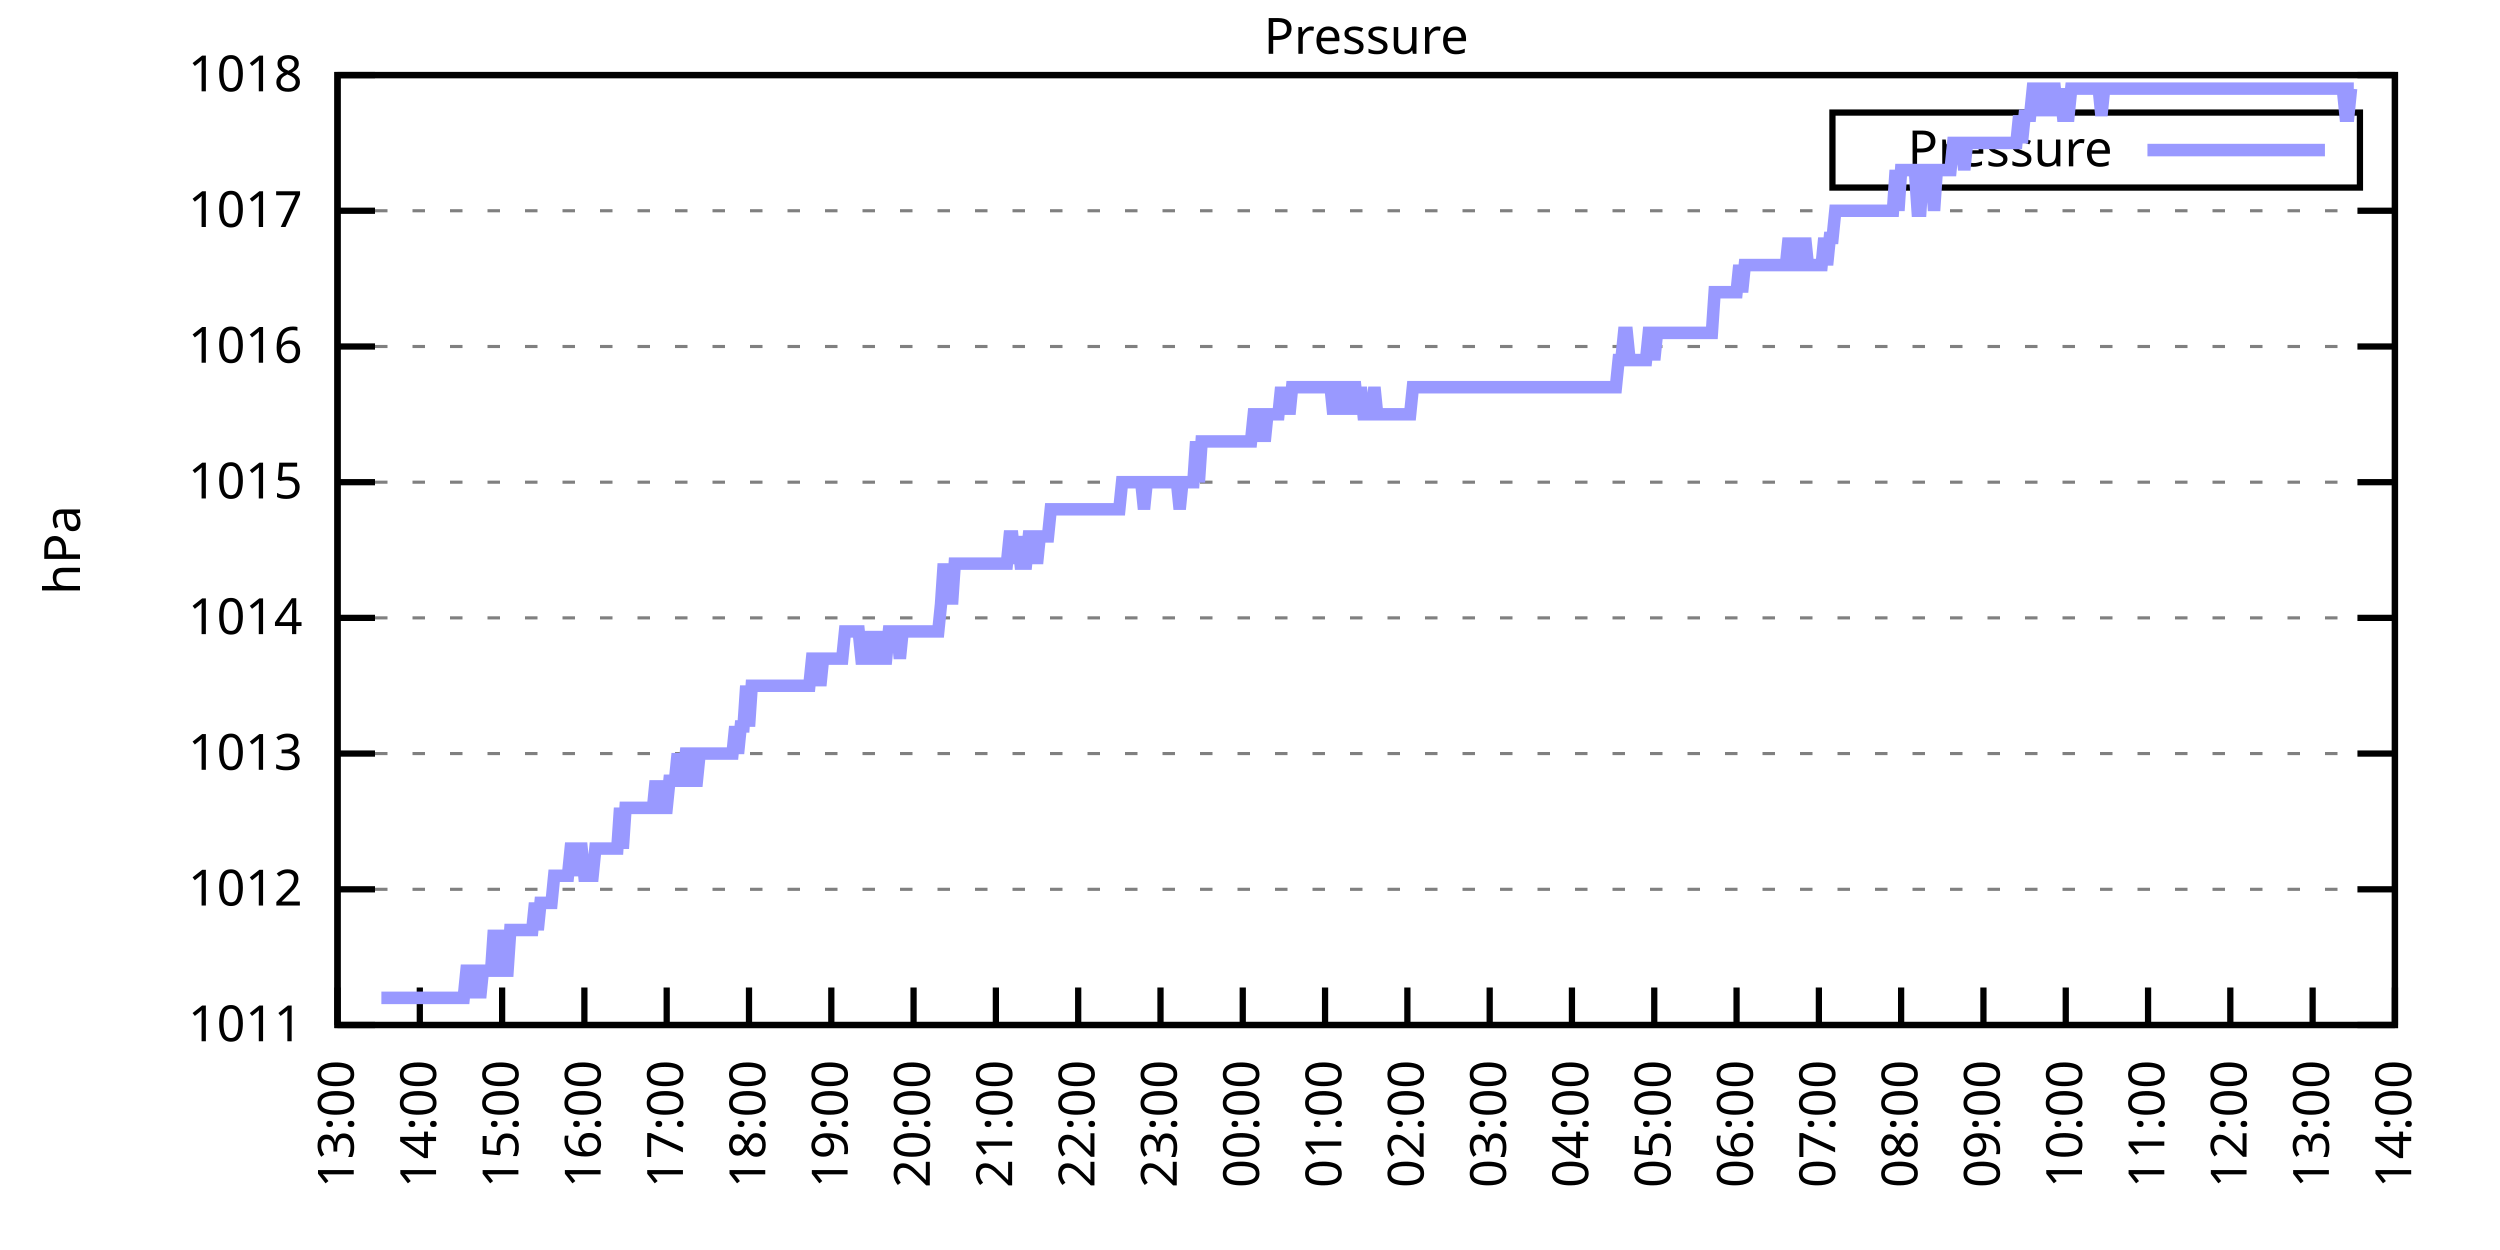
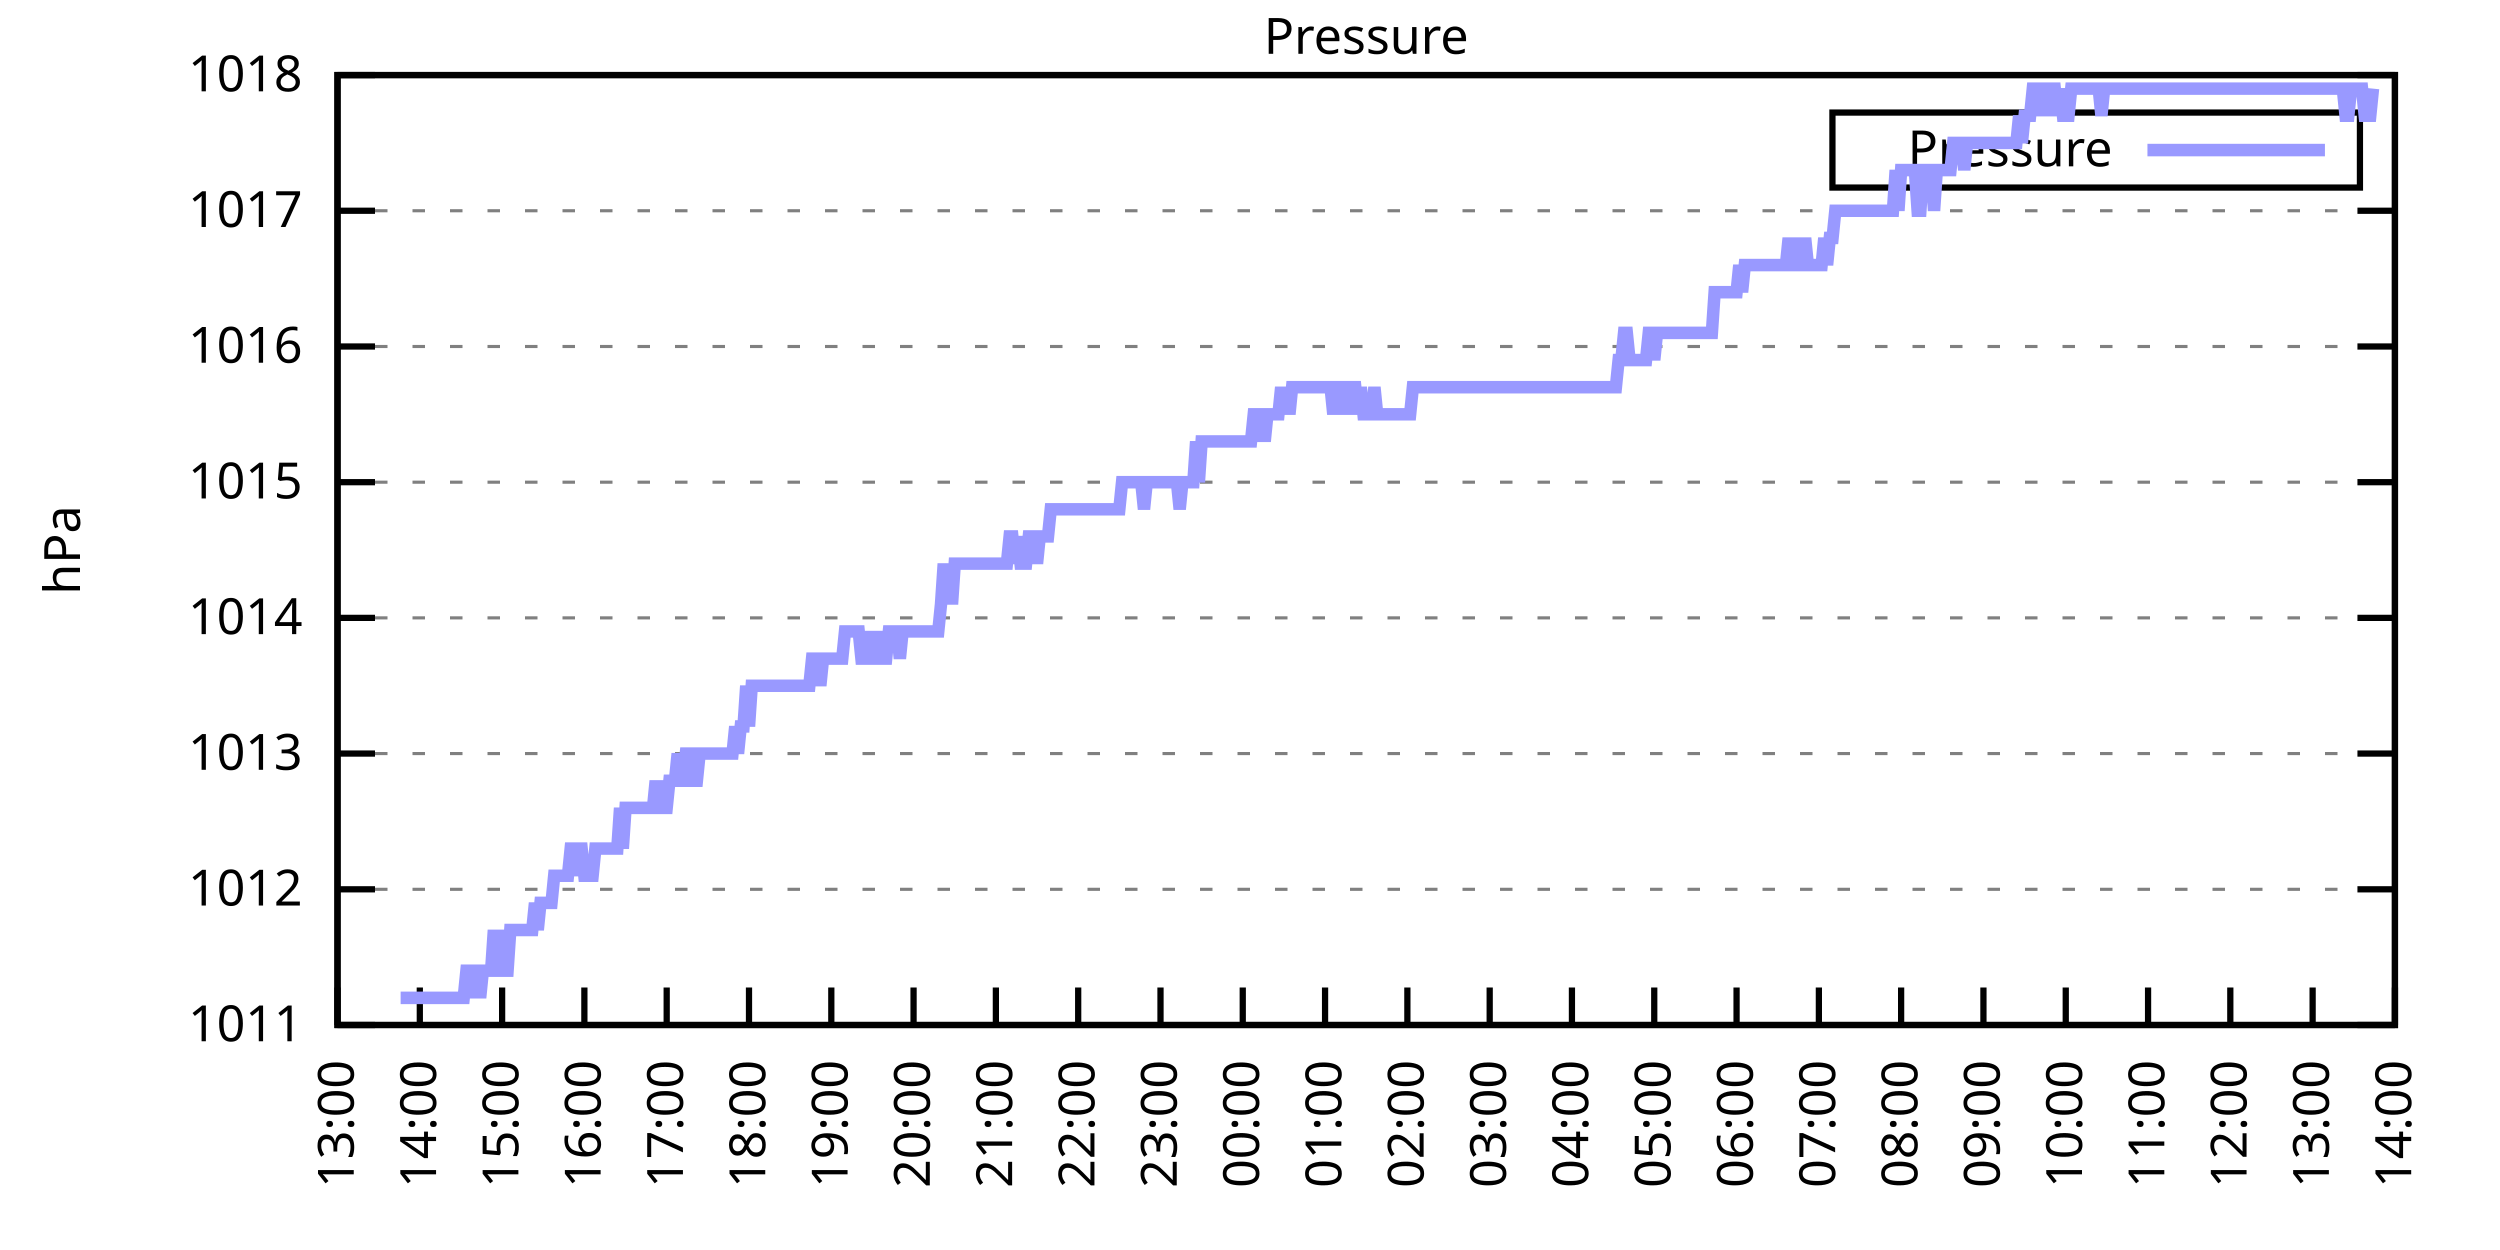
<svg xmlns="http://www.w3.org/2000/svg" xmlns:xlink="http://www.w3.org/1999/xlink" width="400" height="200" viewBox="0 0 400 200">
  <g id="gnuplot_canvas">
    <rect x="0" y="0" width="400" height="200" fill="none" />
    <defs>
      <circle id="gpDot" r="0.5" stroke-width="0.5" stroke="currentColor" />
      <path id="gpPt0" stroke-width="0.333" stroke="currentColor" d="M-1,0 h2 M0,-1 v2" />
      <path id="gpPt1" stroke-width="0.333" stroke="currentColor" d="M-1,-1 L1,1 M1,-1 L-1,1" />
      <path id="gpPt2" stroke-width="0.333" stroke="currentColor" d="M-1,0 L1,0 M0,-1 L0,1 M-1,-1 L1,1 M-1,1 L1,-1" />
      <rect id="gpPt3" stroke-width="0.333" stroke="currentColor" x="-1" y="-1" width="2" height="2" />
      <rect id="gpPt4" stroke-width="0.333" stroke="currentColor" fill="currentColor" x="-1" y="-1" width="2" height="2" />
      <circle id="gpPt5" stroke-width="0.333" stroke="currentColor" cx="0" cy="0" r="1" />
      <use xlink:href="#gpPt5" id="gpPt6" fill="currentColor" stroke="none" />
      <path id="gpPt7" stroke-width="0.333" stroke="currentColor" d="M0,-1.33 L-1.33,0.67 L1.33,0.67 z" />
      <use xlink:href="#gpPt7" id="gpPt8" fill="currentColor" stroke="none" />
      <use xlink:href="#gpPt7" id="gpPt9" stroke="currentColor" transform="rotate(180)" />
      <use xlink:href="#gpPt9" id="gpPt10" fill="currentColor" stroke="none" />
      <use xlink:href="#gpPt3" id="gpPt11" stroke="currentColor" transform="rotate(45)" />
      <use xlink:href="#gpPt11" id="gpPt12" fill="currentColor" stroke="none" />
      <path id="gpPt13" stroke-width="0.333" stroke="currentColor" d="M0,1.330 L1.265,0.411 L0.782,-1.067 L-0.782,-1.076 L-1.265,0.411 z" />
      <use xlink:href="#gpPt13" id="gpPt14" fill="currentColor" stroke="none" />
      <filter id="textbox" filterUnits="objectBoundingBox" x="0" y="0" height="1" width="1">
        <feFlood flood-color="white" flood-opacity="1" result="bgnd" />
        <feComposite in="SourceGraphic" in2="bgnd" operator="atop" />
      </filter>
      <filter id="greybox" filterUnits="objectBoundingBox" x="0" y="0" height="1" width="1">
        <feFlood flood-color="lightgrey" flood-opacity="1" result="grey" />
        <feComposite in="SourceGraphic" in2="grey" operator="atop" />
      </filter>
    </defs>
    <g fill="none" color="white" stroke="currentColor" stroke-width="1.00" stroke-linecap="butt" stroke-linejoin="miter">
</g>
    <g fill="none" color="black" stroke="currentColor" stroke-width="1.00" stroke-linecap="butt" stroke-linejoin="miter">
      <g stroke="none" shape-rendering="crispEdges">
        <polygon fill="rgb(255, 255, 255)" points="54.00,164.00 383.18,164.00 383.18,12.02 54.00,12.02 " />
      </g>
    </g>
    <g fill="none" color="black" stroke="currentColor" stroke-width="1.00" stroke-linecap="butt" stroke-linejoin="miter">
</g>
    <g fill="none" color="black" stroke="black" stroke-width="0.50" stroke-linecap="butt" stroke-linejoin="miter">
</g>
    <g fill="none" color="gray" stroke="currentColor" stroke-width="0.50" stroke-linecap="butt" stroke-linejoin="miter">
      <path stroke="gray" stroke-dasharray="2,4" class="gridline" d="M54.00,164.00 L383.19,164.00  " />
    </g>
    <g fill="none" color="gray" stroke="gray" stroke-width="1.00" stroke-linecap="butt" stroke-linejoin="miter">
</g>
    <g fill="none" color="black" stroke="currentColor" stroke-width="1.00" stroke-linecap="butt" stroke-linejoin="miter">
      <path stroke="black" d="M54.00,164.00 L60.00,164.00 M383.19,164.00 L377.19,164.00  " />
      <g transform="translate(48.40,166.60)" stroke="none" fill="black" font-family="Sans" font-size="8.00" text-anchor="end">
        <text>
          <tspan font-family="Sans"> 1011</tspan>
        </text>
      </g>
    </g>
    <g fill="none" color="black" stroke="currentColor" stroke-width="1.00" stroke-linecap="butt" stroke-linejoin="miter">
</g>
    <g fill="none" color="black" stroke="black" stroke-width="0.50" stroke-linecap="butt" stroke-linejoin="miter">
</g>
    <g fill="none" color="gray" stroke="currentColor" stroke-width="0.50" stroke-linecap="butt" stroke-linejoin="miter">
      <path stroke="gray" stroke-dasharray="2,4" class="gridline" d="M54.00,142.29 L383.19,142.29  " />
    </g>
    <g fill="none" color="gray" stroke="gray" stroke-width="1.00" stroke-linecap="butt" stroke-linejoin="miter">
</g>
    <g fill="none" color="black" stroke="currentColor" stroke-width="1.00" stroke-linecap="butt" stroke-linejoin="miter">
      <path stroke="black" d="M54.00,142.29 L60.00,142.29 M383.19,142.29 L377.19,142.29  " />
      <g transform="translate(48.40,144.89)" stroke="none" fill="black" font-family="Sans" font-size="8.00" text-anchor="end">
        <text>
          <tspan font-family="Sans"> 1012</tspan>
        </text>
      </g>
    </g>
    <g fill="none" color="black" stroke="currentColor" stroke-width="1.00" stroke-linecap="butt" stroke-linejoin="miter">
</g>
    <g fill="none" color="black" stroke="black" stroke-width="0.50" stroke-linecap="butt" stroke-linejoin="miter">
</g>
    <g fill="none" color="gray" stroke="currentColor" stroke-width="0.50" stroke-linecap="butt" stroke-linejoin="miter">
      <path stroke="gray" stroke-dasharray="2,4" class="gridline" d="M54.00,120.57 L383.19,120.57  " />
    </g>
    <g fill="none" color="gray" stroke="gray" stroke-width="1.00" stroke-linecap="butt" stroke-linejoin="miter">
</g>
    <g fill="none" color="black" stroke="currentColor" stroke-width="1.00" stroke-linecap="butt" stroke-linejoin="miter">
      <path stroke="black" d="M54.00,120.57 L60.00,120.57 M383.19,120.57 L377.19,120.57  " />
      <g transform="translate(48.40,123.17)" stroke="none" fill="black" font-family="Sans" font-size="8.00" text-anchor="end">
        <text>
          <tspan font-family="Sans"> 1013</tspan>
        </text>
      </g>
    </g>
    <g fill="none" color="black" stroke="currentColor" stroke-width="1.00" stroke-linecap="butt" stroke-linejoin="miter">
</g>
    <g fill="none" color="black" stroke="black" stroke-width="0.50" stroke-linecap="butt" stroke-linejoin="miter">
</g>
    <g fill="none" color="gray" stroke="currentColor" stroke-width="0.50" stroke-linecap="butt" stroke-linejoin="miter">
      <path stroke="gray" stroke-dasharray="2,4" class="gridline" d="M54.00,98.86 L383.19,98.86  " />
    </g>
    <g fill="none" color="gray" stroke="gray" stroke-width="1.00" stroke-linecap="butt" stroke-linejoin="miter">
</g>
    <g fill="none" color="black" stroke="currentColor" stroke-width="1.00" stroke-linecap="butt" stroke-linejoin="miter">
      <path stroke="black" d="M54.00,98.86 L60.00,98.86 M383.19,98.86 L377.19,98.86  " />
      <g transform="translate(48.40,101.46)" stroke="none" fill="black" font-family="Sans" font-size="8.00" text-anchor="end">
        <text>
          <tspan font-family="Sans"> 1014</tspan>
        </text>
      </g>
    </g>
    <g fill="none" color="black" stroke="currentColor" stroke-width="1.00" stroke-linecap="butt" stroke-linejoin="miter">
</g>
    <g fill="none" color="black" stroke="black" stroke-width="0.50" stroke-linecap="butt" stroke-linejoin="miter">
</g>
    <g fill="none" color="gray" stroke="currentColor" stroke-width="0.50" stroke-linecap="butt" stroke-linejoin="miter">
      <path stroke="gray" stroke-dasharray="2,4" class="gridline" d="M54.00,77.15 L383.19,77.15  " />
    </g>
    <g fill="none" color="gray" stroke="gray" stroke-width="1.00" stroke-linecap="butt" stroke-linejoin="miter">
</g>
    <g fill="none" color="black" stroke="currentColor" stroke-width="1.00" stroke-linecap="butt" stroke-linejoin="miter">
      <path stroke="black" d="M54.00,77.15 L60.00,77.15 M383.19,77.15 L377.19,77.15  " />
      <g transform="translate(48.40,79.75)" stroke="none" fill="black" font-family="Sans" font-size="8.00" text-anchor="end">
        <text>
          <tspan font-family="Sans"> 1015</tspan>
        </text>
      </g>
    </g>
    <g fill="none" color="black" stroke="currentColor" stroke-width="1.00" stroke-linecap="butt" stroke-linejoin="miter">
</g>
    <g fill="none" color="black" stroke="black" stroke-width="0.50" stroke-linecap="butt" stroke-linejoin="miter">
</g>
    <g fill="none" color="gray" stroke="currentColor" stroke-width="0.50" stroke-linecap="butt" stroke-linejoin="miter">
      <path stroke="gray" stroke-dasharray="2,4" class="gridline" d="M54.00,55.44 L383.19,55.44  " />
    </g>
    <g fill="none" color="gray" stroke="gray" stroke-width="1.00" stroke-linecap="butt" stroke-linejoin="miter">
</g>
    <g fill="none" color="black" stroke="currentColor" stroke-width="1.00" stroke-linecap="butt" stroke-linejoin="miter">
      <path stroke="black" d="M54.00,55.44 L60.00,55.44 M383.19,55.44 L377.19,55.44  " />
      <g transform="translate(48.40,58.04)" stroke="none" fill="black" font-family="Sans" font-size="8.00" text-anchor="end">
        <text>
          <tspan font-family="Sans"> 1016</tspan>
        </text>
      </g>
    </g>
    <g fill="none" color="black" stroke="currentColor" stroke-width="1.00" stroke-linecap="butt" stroke-linejoin="miter">
</g>
    <g fill="none" color="black" stroke="black" stroke-width="0.50" stroke-linecap="butt" stroke-linejoin="miter">
</g>
    <g fill="none" color="gray" stroke="currentColor" stroke-width="0.50" stroke-linecap="butt" stroke-linejoin="miter">
      <path stroke="gray" stroke-dasharray="2,4" class="gridline" d="M54.00,33.72 L383.19,33.72  " />
    </g>
    <g fill="none" color="gray" stroke="gray" stroke-width="1.00" stroke-linecap="butt" stroke-linejoin="miter">
</g>
    <g fill="none" color="black" stroke="currentColor" stroke-width="1.00" stroke-linecap="butt" stroke-linejoin="miter">
      <path stroke="black" d="M54.00,33.72 L60.00,33.72 M383.19,33.72 L377.19,33.72  " />
      <g transform="translate(48.40,36.32)" stroke="none" fill="black" font-family="Sans" font-size="8.00" text-anchor="end">
        <text>
          <tspan font-family="Sans"> 1017</tspan>
        </text>
      </g>
    </g>
    <g fill="none" color="black" stroke="currentColor" stroke-width="1.00" stroke-linecap="butt" stroke-linejoin="miter">
</g>
    <g fill="none" color="black" stroke="black" stroke-width="0.50" stroke-linecap="butt" stroke-linejoin="miter">
</g>
    <g fill="none" color="gray" stroke="currentColor" stroke-width="0.50" stroke-linecap="butt" stroke-linejoin="miter">
      <path stroke="gray" stroke-dasharray="2,4" class="gridline" d="M54.00,12.01 L383.19,12.01  " />
    </g>
    <g fill="none" color="gray" stroke="gray" stroke-width="1.00" stroke-linecap="butt" stroke-linejoin="miter">
</g>
    <g fill="none" color="black" stroke="currentColor" stroke-width="1.00" stroke-linecap="butt" stroke-linejoin="miter">
      <path stroke="black" d="M54.00,12.01 L60.00,12.01 M383.19,12.01 L377.19,12.01  " />
      <g transform="translate(48.40,14.61)" stroke="none" fill="black" font-family="Sans" font-size="8.00" text-anchor="end">
        <text>
          <tspan font-family="Sans"> 1018</tspan>
        </text>
      </g>
    </g>
    <g fill="none" color="black" stroke="currentColor" stroke-width="1.00" stroke-linecap="butt" stroke-linejoin="miter">
      <path stroke="black" d="M54.00,164.00 L54.00,158.00  " />
      <g transform="translate(56.60,169.60) rotate(270.00)" stroke="none" fill="black" font-family="Sans" font-size="8.00" text-anchor="end">
        <text>
          <tspan font-family="Sans">13:00</tspan>
        </text>
      </g>
    </g>
    <g fill="none" color="black" stroke="currentColor" stroke-width="1.00" stroke-linecap="butt" stroke-linejoin="miter">
      <path stroke="black" d="M67.17,164.00 L67.17,158.00  " />
      <g transform="translate(69.77,169.60) rotate(270.00)" stroke="none" fill="black" font-family="Sans" font-size="8.00" text-anchor="end">
        <text>
          <tspan font-family="Sans">14:00</tspan>
        </text>
      </g>
    </g>
    <g fill="none" color="black" stroke="currentColor" stroke-width="1.00" stroke-linecap="butt" stroke-linejoin="miter">
      <path stroke="black" d="M80.34,164.00 L80.34,158.00  " />
      <g transform="translate(82.94,169.60) rotate(270.00)" stroke="none" fill="black" font-family="Sans" font-size="8.00" text-anchor="end">
        <text>
          <tspan font-family="Sans">15:00</tspan>
        </text>
      </g>
    </g>
    <g fill="none" color="black" stroke="currentColor" stroke-width="1.00" stroke-linecap="butt" stroke-linejoin="miter">
      <path stroke="black" d="M93.50,164.00 L93.50,158.00  " />
      <g transform="translate(96.10,169.60) rotate(270.00)" stroke="none" fill="black" font-family="Sans" font-size="8.00" text-anchor="end">
        <text>
          <tspan font-family="Sans">16:00</tspan>
        </text>
      </g>
    </g>
    <g fill="none" color="black" stroke="currentColor" stroke-width="1.00" stroke-linecap="butt" stroke-linejoin="miter">
      <path stroke="black" d="M106.67,164.00 L106.67,158.00  " />
      <g transform="translate(109.27,169.60) rotate(270.00)" stroke="none" fill="black" font-family="Sans" font-size="8.00" text-anchor="end">
        <text>
          <tspan font-family="Sans">17:00</tspan>
        </text>
      </g>
    </g>
    <g fill="none" color="black" stroke="currentColor" stroke-width="1.00" stroke-linecap="butt" stroke-linejoin="miter">
      <path stroke="black" d="M119.84,164.00 L119.84,158.00  " />
      <g transform="translate(122.44,169.60) rotate(270.00)" stroke="none" fill="black" font-family="Sans" font-size="8.00" text-anchor="end">
        <text>
          <tspan font-family="Sans">18:00</tspan>
        </text>
      </g>
    </g>
    <g fill="none" color="black" stroke="currentColor" stroke-width="1.00" stroke-linecap="butt" stroke-linejoin="miter">
      <path stroke="black" d="M133.01,164.00 L133.01,158.00  " />
      <g transform="translate(135.61,169.60) rotate(270.00)" stroke="none" fill="black" font-family="Sans" font-size="8.00" text-anchor="end">
        <text>
          <tspan font-family="Sans">19:00</tspan>
        </text>
      </g>
    </g>
    <g fill="none" color="black" stroke="currentColor" stroke-width="1.00" stroke-linecap="butt" stroke-linejoin="miter">
      <path stroke="black" d="M146.17,164.00 L146.17,158.00  " />
      <g transform="translate(148.77,169.60) rotate(270.00)" stroke="none" fill="black" font-family="Sans" font-size="8.00" text-anchor="end">
        <text>
          <tspan font-family="Sans">20:00</tspan>
        </text>
      </g>
    </g>
    <g fill="none" color="black" stroke="currentColor" stroke-width="1.00" stroke-linecap="butt" stroke-linejoin="miter">
      <path stroke="black" d="M159.34,164.00 L159.34,158.00  " />
      <g transform="translate(161.94,169.60) rotate(270.00)" stroke="none" fill="black" font-family="Sans" font-size="8.00" text-anchor="end">
        <text>
          <tspan font-family="Sans">21:00</tspan>
        </text>
      </g>
    </g>
    <g fill="none" color="black" stroke="currentColor" stroke-width="1.00" stroke-linecap="butt" stroke-linejoin="miter">
      <path stroke="black" d="M172.51,164.00 L172.51,158.00  " />
      <g transform="translate(175.11,169.60) rotate(270.00)" stroke="none" fill="black" font-family="Sans" font-size="8.00" text-anchor="end">
        <text>
          <tspan font-family="Sans">22:00</tspan>
        </text>
      </g>
    </g>
    <g fill="none" color="black" stroke="currentColor" stroke-width="1.00" stroke-linecap="butt" stroke-linejoin="miter">
      <path stroke="black" d="M185.68,164.00 L185.68,158.00  " />
      <g transform="translate(188.28,169.60) rotate(270.00)" stroke="none" fill="black" font-family="Sans" font-size="8.00" text-anchor="end">
        <text>
          <tspan font-family="Sans">23:00</tspan>
        </text>
      </g>
    </g>
    <g fill="none" color="black" stroke="currentColor" stroke-width="1.00" stroke-linecap="butt" stroke-linejoin="miter">
      <path stroke="black" d="M198.84,164.00 L198.84,158.00  " />
      <g transform="translate(201.44,169.60) rotate(270.00)" stroke="none" fill="black" font-family="Sans" font-size="8.00" text-anchor="end">
        <text>
          <tspan font-family="Sans">00:00</tspan>
        </text>
      </g>
    </g>
    <g fill="none" color="black" stroke="currentColor" stroke-width="1.00" stroke-linecap="butt" stroke-linejoin="miter">
      <path stroke="black" d="M212.01,164.00 L212.01,158.00  " />
      <g transform="translate(214.61,169.60) rotate(270.00)" stroke="none" fill="black" font-family="Sans" font-size="8.00" text-anchor="end">
        <text>
          <tspan font-family="Sans">01:00</tspan>
        </text>
      </g>
    </g>
    <g fill="none" color="black" stroke="currentColor" stroke-width="1.00" stroke-linecap="butt" stroke-linejoin="miter">
      <path stroke="black" d="M225.18,164.00 L225.18,158.00  " />
      <g transform="translate(227.78,169.60) rotate(270.00)" stroke="none" fill="black" font-family="Sans" font-size="8.00" text-anchor="end">
        <text>
          <tspan font-family="Sans">02:00</tspan>
        </text>
      </g>
    </g>
    <g fill="none" color="black" stroke="currentColor" stroke-width="1.00" stroke-linecap="butt" stroke-linejoin="miter">
      <path stroke="black" d="M238.35,164.00 L238.35,158.00  " />
      <g transform="translate(240.95,169.60) rotate(270.00)" stroke="none" fill="black" font-family="Sans" font-size="8.00" text-anchor="end">
        <text>
          <tspan font-family="Sans">03:00</tspan>
        </text>
      </g>
    </g>
    <g fill="none" color="black" stroke="currentColor" stroke-width="1.00" stroke-linecap="butt" stroke-linejoin="miter">
      <path stroke="black" d="M251.51,164.00 L251.51,158.00  " />
      <g transform="translate(254.11,169.60) rotate(270.00)" stroke="none" fill="black" font-family="Sans" font-size="8.00" text-anchor="end">
        <text>
          <tspan font-family="Sans">04:00</tspan>
        </text>
      </g>
    </g>
    <g fill="none" color="black" stroke="currentColor" stroke-width="1.00" stroke-linecap="butt" stroke-linejoin="miter">
      <path stroke="black" d="M264.68,164.00 L264.68,158.00  " />
      <g transform="translate(267.28,169.60) rotate(270.00)" stroke="none" fill="black" font-family="Sans" font-size="8.00" text-anchor="end">
        <text>
          <tspan font-family="Sans">05:00</tspan>
        </text>
      </g>
    </g>
    <g fill="none" color="black" stroke="currentColor" stroke-width="1.00" stroke-linecap="butt" stroke-linejoin="miter">
      <path stroke="black" d="M277.85,164.00 L277.85,158.00  " />
      <g transform="translate(280.45,169.60) rotate(270.00)" stroke="none" fill="black" font-family="Sans" font-size="8.00" text-anchor="end">
        <text>
          <tspan font-family="Sans">06:00</tspan>
        </text>
      </g>
    </g>
    <g fill="none" color="black" stroke="currentColor" stroke-width="1.00" stroke-linecap="butt" stroke-linejoin="miter">
      <path stroke="black" d="M291.02,164.00 L291.02,158.00  " />
      <g transform="translate(293.62,169.60) rotate(270.00)" stroke="none" fill="black" font-family="Sans" font-size="8.00" text-anchor="end">
        <text>
          <tspan font-family="Sans">07:00</tspan>
        </text>
      </g>
    </g>
    <g fill="none" color="black" stroke="currentColor" stroke-width="1.00" stroke-linecap="butt" stroke-linejoin="miter">
      <path stroke="black" d="M304.18,164.00 L304.18,158.00  " />
      <g transform="translate(306.78,169.60) rotate(270.00)" stroke="none" fill="black" font-family="Sans" font-size="8.00" text-anchor="end">
        <text>
          <tspan font-family="Sans">08:00</tspan>
        </text>
      </g>
    </g>
    <g fill="none" color="black" stroke="currentColor" stroke-width="1.00" stroke-linecap="butt" stroke-linejoin="miter">
      <path stroke="black" d="M317.35,164.00 L317.35,158.00  " />
      <g transform="translate(319.95,169.60) rotate(270.00)" stroke="none" fill="black" font-family="Sans" font-size="8.00" text-anchor="end">
        <text>
          <tspan font-family="Sans">09:00</tspan>
        </text>
      </g>
    </g>
    <g fill="none" color="black" stroke="currentColor" stroke-width="1.00" stroke-linecap="butt" stroke-linejoin="miter">
      <path stroke="black" d="M330.52,164.00 L330.52,158.00  " />
      <g transform="translate(333.12,169.60) rotate(270.00)" stroke="none" fill="black" font-family="Sans" font-size="8.00" text-anchor="end">
        <text>
          <tspan font-family="Sans">10:00</tspan>
        </text>
      </g>
    </g>
    <g fill="none" color="black" stroke="currentColor" stroke-width="1.00" stroke-linecap="butt" stroke-linejoin="miter">
      <path stroke="black" d="M343.69,164.00 L343.69,158.00  " />
      <g transform="translate(346.29,169.60) rotate(270.00)" stroke="none" fill="black" font-family="Sans" font-size="8.00" text-anchor="end">
        <text>
          <tspan font-family="Sans">11:00</tspan>
        </text>
      </g>
    </g>
    <g fill="none" color="black" stroke="currentColor" stroke-width="1.00" stroke-linecap="butt" stroke-linejoin="miter">
      <path stroke="black" d="M356.85,164.00 L356.85,158.00  " />
      <g transform="translate(359.45,169.60) rotate(270.00)" stroke="none" fill="black" font-family="Sans" font-size="8.00" text-anchor="end">
        <text>
          <tspan font-family="Sans">12:00</tspan>
        </text>
      </g>
    </g>
    <g fill="none" color="black" stroke="currentColor" stroke-width="1.00" stroke-linecap="butt" stroke-linejoin="miter">
      <path stroke="black" d="M370.02,164.00 L370.02,158.00  " />
      <g transform="translate(372.62,169.60) rotate(270.00)" stroke="none" fill="black" font-family="Sans" font-size="8.00" text-anchor="end">
        <text>
          <tspan font-family="Sans">13:00</tspan>
        </text>
      </g>
    </g>
    <g fill="none" color="black" stroke="currentColor" stroke-width="1.00" stroke-linecap="butt" stroke-linejoin="miter">
      <path stroke="black" d="M383.19,164.00 L383.19,158.00  " />
      <g transform="translate(385.79,169.60) rotate(270.00)" stroke="none" fill="black" font-family="Sans" font-size="8.00" text-anchor="end">
        <text>
          <tspan font-family="Sans">14:00</tspan>
        </text>
      </g>
    </g>
    <g fill="none" color="black" stroke="currentColor" stroke-width="1.00" stroke-linecap="butt" stroke-linejoin="miter">
</g>
    <g fill="none" color="black" stroke="currentColor" stroke-width="1.00" stroke-linecap="butt" stroke-linejoin="miter">
      <path stroke="black" d="M54.00,12.01 L54.00,164.00 L383.19,164.00 L383.19,12.01 L54.00,12.01 Z  " />
    </g>
    <g fill="none" color="black" stroke="currentColor" stroke-width="1.00" stroke-linecap="butt" stroke-linejoin="miter">
</g>
    <g fill="none" color="black" stroke="currentColor" stroke-width="1.00" stroke-linecap="butt" stroke-linejoin="miter">
      <path stroke="black" d="M293.19,30.01 L293.19,18.01 L377.59,18.01 L377.59,30.01 L293.19,30.01 Z  " />
    </g>
    <g id="Pressure_plot_1">
      <g fill="none" color="white" stroke="black" stroke-width="2.00" stroke-linecap="butt" stroke-linejoin="miter">
</g>
      <g fill="none" color="black" stroke="currentColor" stroke-width="2.00" stroke-linecap="butt" stroke-linejoin="miter">
        <g transform="translate(337.99,26.61)" stroke="none" fill="black" font-family="Sans" font-size="8.00" text-anchor="end">
          <text>
            <tspan font-family="Sans">Pressure</tspan>
          </text>
        </g>
      </g>
      <g fill="none" color="black" stroke="currentColor" stroke-width="2.00" stroke-linecap="butt" stroke-linejoin="miter">
-         <path stroke="rgb(153, 153, 255)" d="M343.59,24.01 L371.99,24.01 M61.02,159.66 L61.46,159.66 L61.90,159.66 L62.34,159.66 L62.78,159.66 L63.22,159.66   L63.66,159.66 L64.10,159.66 L64.53,159.66 L64.97,159.66 L65.41,159.66 L65.85,159.66 L66.29,159.66 L66.73,159.66   L67.17,159.66 L67.61,159.66 L68.05,159.66 L68.48,159.66 L68.92,159.66 L69.36,159.66 L69.80,159.66 L70.24,159.66   L70.68,159.66 L71.12,159.66 L71.56,159.66 L72.00,159.66 L72.43,159.66 L72.87,159.66 L73.31,159.66 L73.75,159.66   L74.19,159.66 L74.63,155.31 L75.07,155.31 L75.51,159.66 L75.95,155.31 L76.38,155.31 L76.82,159.66 L77.26,155.31   L77.70,155.31 L78.14,155.31 L78.58,155.31 L79.02,148.80 L79.46,155.31 L79.90,148.80 L80.34,155.31 L80.77,155.31   L81.21,155.31 L81.65,148.80 L82.09,148.80 L82.53,148.80 L82.97,148.80 L83.41,148.80 L83.85,148.80 L84.29,148.80   L84.72,148.80 L85.16,148.80 L85.60,144.46 L86.04,148.80 L86.48,144.46 L86.92,144.46 L87.36,144.46 L87.80,144.46   L88.24,144.46 L88.67,140.12 L89.11,140.12 L89.55,140.12 L89.99,140.12 L90.43,140.12 L90.87,140.12 L91.31,135.77   L91.75,135.77 L92.19,140.12 L92.62,135.77 L93.06,135.77 L93.50,140.12 L93.94,140.12 L94.38,140.12 L94.82,140.12   L95.26,135.77 L95.70,135.77 L96.14,135.77 L96.58,135.77 L97.01,135.77 L97.45,135.77 L97.89,135.77 L98.33,135.77   L98.77,135.77 L99.21,129.26 L99.65,135.77 L100.09,129.26 L100.53,129.26 L100.96,129.26 L101.40,129.26 L101.84,129.26   L102.28,129.26 L102.72,129.26 L103.16,129.26 L103.60,129.26 L104.04,129.26 L104.48,129.26 L104.91,124.92 L105.35,129.26   L105.79,124.92 L106.23,129.26 L106.67,129.26 L107.11,124.92 L107.55,124.92 L107.99,124.92 L108.43,120.57 L108.87,124.92   L109.30,124.92 L109.74,120.57 L110.18,120.57 L110.62,120.57 L111.06,124.92 L111.50,124.92 L111.94,120.57 L112.38,120.57   L112.82,120.57 L113.25,120.57 L113.69,120.57 L114.13,120.57 L114.57,120.57 L115.01,120.57 L115.45,120.57 L115.89,120.57   L116.33,120.57 L116.77,120.57 L117.20,120.57 L117.64,116.23 L118.08,120.57 L118.52,116.23 L118.96,116.23 L119.40,109.72   L119.84,116.23 L120.28,109.72 L120.72,109.72 L121.15,109.72 L121.59,109.72 L122.03,109.72 L122.47,109.72 L122.91,109.72   L123.35,109.72 L123.79,109.72 L124.23,109.72 L124.67,109.72 L125.11,109.72 L125.54,109.72 L125.98,109.72 L126.42,109.72   L126.86,109.72 L127.30,109.72 L127.74,109.72 L128.18,109.72 L128.62,109.72 L129.06,109.72 L129.49,109.72 L129.93,105.38   L130.37,105.38 L130.81,105.38 L131.25,109.72 L131.69,105.38 L132.13,105.38 L132.57,105.38 L133.01,105.38 L133.44,105.38   L133.88,105.38 L134.32,105.38 L134.76,105.38 L135.20,101.03 L135.64,101.03 L136.08,101.03 L136.52,101.03 L136.96,101.03   L137.39,101.03 L137.83,105.38 L138.27,105.38 L138.71,105.38 L139.15,101.03 L139.59,105.38 L140.03,105.38 L140.47,101.03   L140.91,105.38 L141.35,105.38 L141.78,105.38 L142.22,101.03 L142.66,101.03 L143.10,101.03 L143.54,101.03 L143.98,105.38   L144.42,101.03 L144.86,101.03 L145.30,101.03 L145.73,101.03 L146.17,101.03 L146.61,101.03 L147.05,101.03 L147.49,101.03   L147.93,101.03 L148.37,101.03 L148.81,101.03 L149.25,101.03 L149.68,101.03 L150.12,101.03 L150.56,96.69 L151.00,90.18   L151.44,96.69 L151.88,90.18 L152.32,96.69 L152.76,90.18 L153.20,90.18 L153.63,90.18 L154.07,90.18 L154.51,90.18   L154.95,90.18 L155.39,90.18 L155.83,90.18 L156.27,90.18 L156.71,90.18 L157.15,90.18 L157.59,90.18 L158.02,90.18   L158.46,90.18 L158.90,90.18 L159.34,90.18 L159.78,90.18 L160.22,90.18 L160.66,90.18 L161.10,90.18 L161.54,85.83   L161.97,85.83 L162.41,90.18 L162.85,85.83 L163.29,90.18 L163.73,90.18 L164.17,90.18 L164.61,85.83 L165.05,85.83   L165.49,85.83 L165.92,90.18 L166.36,85.83 L166.80,85.83 L167.24,85.83 L167.68,85.83 L168.12,81.49 L168.56,81.49   L169.00,81.49 L169.44,81.49 L169.87,81.49 L170.31,81.49 L170.75,81.49 L171.19,81.49 L171.63,81.49 L172.07,81.49   L172.51,81.49 L172.95,81.49 L173.39,81.49 L173.83,81.49 L174.26,81.49 L174.70,81.49 L175.14,81.49 L175.58,81.49   L176.02,81.49 L176.46,81.49 L176.90,81.49 L177.34,81.49 L177.78,81.49 L178.21,81.49 L178.65,81.49 L179.09,81.49   L179.53,77.15 L179.97,77.15 L180.41,77.15 L180.85,77.15 L181.29,77.15 L181.73,77.15 L182.16,77.15 L182.60,77.15   L183.04,81.49 L183.48,77.15 L183.92,77.15 L184.36,77.15 L184.80,77.15 L185.24,77.15 L185.68,77.15 L186.11,77.15   L186.55,77.15 L186.99,77.15 L187.43,77.15 L187.87,77.15 L188.31,77.15 L188.75,81.49 L189.19,77.15 L189.63,77.15   L190.07,77.15 L190.50,77.15 L190.94,77.15 L191.38,70.63 L191.82,77.15 L192.26,70.63 L192.70,70.63 L193.14,70.63   L193.58,70.63 L194.02,70.63 L194.45,70.63 L194.89,70.63 L195.33,70.63 L195.77,70.63 L196.21,70.63 L196.65,70.63   L197.09,70.63 L197.53,70.63 L197.97,70.63 L198.40,70.63 L198.84,70.63 L199.28,70.63 L199.72,70.63 L200.16,70.63   L200.60,66.29 L201.04,66.29 L201.48,70.63 L201.92,66.29 L202.35,70.63 L202.79,66.29 L203.23,66.29 L203.67,66.29   L204.11,66.29 L204.55,66.29 L204.99,61.95 L205.43,66.29 L205.87,61.95 L206.31,66.29 L206.74,61.95 L207.18,61.95   L207.62,61.95 L208.06,61.95 L208.50,61.95 L208.94,61.95 L209.38,61.95 L209.82,61.95 L210.26,61.95 L210.69,61.95   L211.13,61.95 L211.57,61.95 L212.01,61.95 L212.45,61.95 L212.89,61.95 L213.33,66.29 L213.77,61.95 L214.21,66.29   L214.64,61.95 L215.08,61.95 L215.52,61.95 L215.96,66.29 L216.40,61.95 L216.84,61.95 L217.28,66.29 L217.72,61.95   L218.16,66.29 L218.60,66.29 L219.03,66.29 L219.47,66.29 L219.91,61.95 L220.35,66.29 L220.79,66.29 L221.23,66.29   L221.67,66.29 L222.11,66.29 L222.55,66.29 L222.98,66.29 L223.42,66.29 L223.86,66.29 L224.30,66.29 L224.74,66.29   L225.18,66.29 L225.62,66.29 L226.06,61.95 L226.50,61.95 L226.93,61.95 L227.37,61.95 L227.81,61.95 L228.25,61.95   L228.69,61.95 L229.13,61.95 L229.57,61.95 L230.01,61.95 L230.45,61.95 L230.88,61.95 L231.32,61.95 L231.76,61.95   L232.20,61.95 L232.64,61.95 L233.08,61.95 L233.52,61.95 L233.96,61.95 L234.40,61.95 L234.84,61.95 L235.27,61.95   L235.71,61.95 L236.15,61.95 L236.59,61.95 L237.03,61.95 L237.47,61.95 L237.91,61.95 L238.35,61.95 L238.79,61.95   L239.22,61.95 L239.66,61.95 L240.10,61.95 L240.54,61.95 L240.98,61.95 L241.42,61.95 L241.86,61.95 L242.30,61.95   L242.74,61.95 L243.17,61.95 L243.61,61.95 L244.05,61.95 L244.49,61.95 L244.93,61.95 L245.37,61.95 L245.81,61.95   L246.25,61.95 L246.69,61.95 L247.12,61.95 L247.56,61.95 L248.00,61.95 L248.44,61.95 L248.88,61.95 L249.32,61.95   L249.76,61.95 L250.20,61.95 L250.64,61.95 L251.08,61.95 L251.51,61.95 L251.95,61.95 L252.39,61.95 L252.83,61.95   L253.27,61.95 L253.71,61.95 L254.15,61.95 L254.59,61.95 L255.03,61.95 L255.46,61.95 L255.90,61.95 L256.34,61.95   L256.78,61.95 L257.22,61.95 L257.66,61.95 L258.10,61.95 L258.54,61.95 L258.98,57.61 L259.41,57.61 L259.85,53.26   L260.29,53.26 L260.73,57.61 L261.17,57.61 L261.61,57.61 L262.05,57.61 L262.49,57.61 L262.93,57.61 L263.36,57.61   L263.80,53.26 L264.24,53.26 L264.68,57.61 L265.12,53.26 L265.56,53.26 L266.00,53.26 L266.44,53.26 L266.88,53.26   L267.32,53.26 L267.75,53.26 L268.19,53.26 L268.63,53.26 L269.07,53.26 L269.51,53.26 L269.95,53.26 L270.39,53.26   L270.83,53.26 L271.27,53.26 L271.70,53.26 L272.14,53.26 L272.58,53.26 L273.02,53.26 L273.46,53.26 L273.90,53.26   L274.34,46.75 L274.78,46.75 L275.22,46.75 L275.65,46.75 L276.09,46.75 L276.53,46.75 L276.97,46.75 L277.41,46.75   L277.85,46.75 L278.29,42.41 L278.73,46.75 L279.17,42.41 L279.60,42.41 L280.04,42.41 L280.48,42.41 L280.92,42.41   L281.36,42.41 L281.80,42.41 L282.24,42.41 L282.68,42.41 L283.12,42.41 L283.56,42.41 L283.99,42.41 L284.43,42.41   L284.87,42.41 L285.31,42.41 L285.75,42.41 L286.19,38.07 L286.63,42.41 L287.07,42.41 L287.51,38.07 L287.94,42.41   L288.38,42.41 L288.82,38.07 L289.26,42.41 L289.70,42.41 L290.14,42.41 L290.58,42.41 L291.02,42.41 L291.46,42.41   L291.89,38.07 L292.33,42.41 L292.77,38.07 L293.21,38.07 L293.65,33.72 L294.09,33.72 L294.53,33.72 L294.97,33.72   L295.41,33.72 L295.84,33.72 L296.28,33.72 L296.72,33.72 L297.16,33.72 L297.60,33.72 L298.04,33.72 L298.48,33.72   L298.92,33.72 L299.36,33.72 L299.80,33.72 L300.23,33.72 L300.67,33.72 L301.11,33.72 L301.55,33.72 L301.99,33.72   L302.43,33.72 L302.87,33.72 L303.31,27.21 L303.75,33.72 L304.18,27.21 L304.62,27.21 L305.06,27.21 L305.50,27.21   L305.94,27.21 L306.38,27.21 L306.82,33.72 L307.26,33.72 L307.70,27.21 L308.13,27.21 L308.57,27.21 L309.01,27.21   L309.45,33.72 L309.89,27.21 L310.33,27.21 L310.77,27.21 L311.21,27.21 L311.65,27.21 L312.08,27.21 L312.52,22.87   L312.96,22.87 L313.40,22.87 L313.84,22.87 L314.28,27.21 L314.72,22.87 L315.16,22.87 L315.60,22.87 L316.04,22.87   L316.47,22.87 L316.91,22.87 L317.35,22.87 L317.79,22.87 L318.23,22.87 L318.67,22.87 L319.11,22.87 L319.55,22.87   L319.99,22.87 L320.42,22.87 L320.86,22.87 L321.30,22.87 L321.74,22.87 L322.18,22.87 L322.62,22.87 L323.06,18.52   L323.50,22.87 L323.94,18.52 L324.37,18.52 L324.81,18.52 L325.25,14.18 L325.69,14.18 L326.13,14.18 L326.57,18.52   L327.01,14.18 L327.45,18.52 L327.89,14.18 L328.33,14.18 L328.76,14.18 L329.20,18.52 L329.64,14.18 L330.08,18.52   L330.52,18.52 L330.96,18.52 L331.40,14.18 L331.84,14.18 L332.28,14.18 L332.71,14.18 L333.15,14.18 L333.59,14.18   L334.03,14.18 L334.47,14.18 L334.91,14.18 L335.35,14.18 L335.79,14.18 L336.23,18.52 L336.66,14.18 L337.10,14.18   L337.54,14.18 L337.98,14.18 L338.42,14.18 L338.86,14.18 L339.30,14.18 L339.74,14.18 L340.18,14.18 L340.61,14.18   L341.05,14.18 L341.49,14.18 L341.93,14.18 L342.37,14.18 L342.81,14.18 L343.25,14.18 L343.69,14.18 L344.13,14.18   L344.57,14.18 L345.00,14.18 L345.44,14.18 L345.88,14.18 L346.32,14.18 L346.76,14.18 L347.20,14.18 L347.64,14.18   L348.08,14.18 L348.52,14.18 L348.95,14.18 L349.39,14.18 L349.83,14.18 L350.27,14.18 L350.71,14.18 L351.15,14.18   L351.59,14.18 L352.03,14.18 L352.47,14.18 L352.90,14.18 L353.34,14.18 L353.78,14.18 L354.22,14.18 L354.66,14.18   L355.10,14.18 L355.54,14.18 L355.98,14.18 L356.42,14.18 L356.85,14.18 L357.29,14.18 L357.73,14.18 L358.17,14.18   L358.61,14.18 L359.05,14.18 L359.49,14.18 L359.93,14.18 L360.37,14.18 L360.81,14.18 L361.24,14.18 L361.68,14.18   L362.12,14.18 L362.56,14.18 L363.00,14.18 L363.44,14.18 L363.88,14.18 L364.32,14.18 L364.76,14.18 L365.19,14.18   L365.63,14.18 L366.07,14.18 L366.51,14.18 L366.95,14.18 L367.39,14.18 L367.83,14.18 L368.27,14.18 L368.71,14.18   L369.14,14.18 L369.58,14.18 L370.02,14.18 L370.46,14.18 L370.90,14.18 L371.34,14.18 L371.78,14.18 L372.22,14.18   L372.66,14.18 L373.09,14.18 L373.53,14.18 L373.97,14.18 L374.41,14.18 L374.85,14.18 L375.29,18.52 L375.73,18.52   L376.17,14.18 L376.61,14.18  " />
+         <path stroke="rgb(153, 153, 255)" d="M343.59,24.01 L371.99,24.01 M64.10,159.66 L64.53,159.66 L64.97,159.66 L65.41,159.66 L65.85,159.66 L66.29,159.66   L66.73,159.66 L67.17,159.66 L67.61,159.66 L68.05,159.66 L68.48,159.66 L68.92,159.66 L69.36,159.66 L69.80,159.66   L70.24,159.66 L70.68,159.66 L71.12,159.66 L71.56,159.66 L72.00,159.66 L72.43,159.66 L72.87,159.66 L73.31,159.66   L73.75,159.66 L74.19,159.66 L74.63,155.31 L75.07,155.31 L75.51,159.66 L75.95,155.31 L76.38,155.31 L76.82,159.66   L77.26,155.31 L77.70,155.31 L78.14,155.31 L78.58,155.31 L79.02,148.80 L79.46,155.31 L79.90,148.80 L80.34,155.31   L80.77,155.31 L81.21,155.31 L81.65,148.80 L82.09,148.80 L82.53,148.80 L82.97,148.80 L83.41,148.80 L83.85,148.80   L84.29,148.80 L84.72,148.80 L85.16,148.80 L85.60,144.46 L86.04,148.80 L86.48,144.46 L86.92,144.46 L87.36,144.46   L87.80,144.46 L88.24,144.46 L88.67,140.12 L89.11,140.12 L89.55,140.12 L89.99,140.12 L90.43,140.12 L90.87,140.12   L91.31,135.77 L91.75,135.77 L92.19,140.12 L92.62,135.77 L93.06,135.77 L93.50,140.12 L93.94,140.12 L94.38,140.12   L94.82,140.12 L95.26,135.77 L95.70,135.77 L96.14,135.77 L96.58,135.77 L97.01,135.77 L97.45,135.77 L97.89,135.77   L98.33,135.77 L98.77,135.77 L99.21,129.26 L99.65,135.77 L100.09,129.26 L100.53,129.26 L100.96,129.26 L101.40,129.26   L101.84,129.26 L102.28,129.26 L102.72,129.26 L103.16,129.26 L103.60,129.26 L104.04,129.26 L104.48,129.26 L104.91,124.92   L105.35,129.26 L105.79,124.92 L106.23,129.26 L106.67,129.26 L107.11,124.92 L107.55,124.92 L107.99,124.92 L108.43,120.57   L108.87,124.92 L109.30,124.92 L109.74,120.57 L110.18,120.57 L110.62,120.57 L111.06,124.92 L111.50,124.92 L111.94,120.57   L112.38,120.57 L112.82,120.57 L113.25,120.57 L113.69,120.57 L114.13,120.57 L114.57,120.57 L115.01,120.57 L115.45,120.57   L115.89,120.57 L116.33,120.57 L116.77,120.57 L117.20,120.57 L117.64,116.23 L118.08,120.57 L118.52,116.23 L118.96,116.23   L119.40,109.72 L119.84,116.23 L120.28,109.72 L120.72,109.72 L121.15,109.72 L121.59,109.72 L122.03,109.72 L122.47,109.72   L122.91,109.72 L123.35,109.72 L123.79,109.72 L124.23,109.72 L124.67,109.72 L125.11,109.72 L125.54,109.72 L125.98,109.72   L126.42,109.72 L126.86,109.72 L127.30,109.72 L127.74,109.72 L128.18,109.72 L128.62,109.72 L129.06,109.72 L129.49,109.72   L129.93,105.38 L130.37,105.38 L130.81,105.38 L131.25,109.72 L131.69,105.38 L132.13,105.38 L132.57,105.38 L133.01,105.38   L133.44,105.38 L133.88,105.38 L134.32,105.38 L134.76,105.38 L135.20,101.03 L135.64,101.03 L136.08,101.03 L136.52,101.03   L136.96,101.03 L137.39,101.03 L137.83,105.38 L138.27,105.38 L138.71,105.38 L139.15,101.03 L139.59,105.38 L140.03,105.38   L140.47,101.03 L140.91,105.38 L141.35,105.38 L141.78,105.38 L142.22,101.03 L142.66,101.03 L143.10,101.03 L143.54,101.03   L143.98,105.38 L144.42,101.03 L144.86,101.03 L145.30,101.03 L145.73,101.03 L146.17,101.03 L146.61,101.03 L147.05,101.03   L147.49,101.03 L147.93,101.03 L148.37,101.03 L148.81,101.03 L149.25,101.03 L149.68,101.03 L150.12,101.03 L150.56,96.69   L151.00,90.18 L151.44,96.69 L151.88,90.18 L152.32,96.69 L152.76,90.18 L153.20,90.18 L153.63,90.18 L154.07,90.18   L154.51,90.18 L154.95,90.18 L155.39,90.18 L155.83,90.18 L156.27,90.18 L156.71,90.18 L157.15,90.18 L157.59,90.18   L158.02,90.18 L158.46,90.18 L158.90,90.18 L159.34,90.18 L159.78,90.18 L160.22,90.18 L160.66,90.18 L161.10,90.18   L161.54,85.83 L161.97,85.83 L162.41,90.18 L162.85,85.83 L163.29,90.18 L163.73,90.18 L164.17,90.18 L164.61,85.83   L165.05,85.83 L165.49,85.83 L165.92,90.18 L166.36,85.83 L166.80,85.83 L167.24,85.83 L167.68,85.83 L168.12,81.49   L168.56,81.49 L169.00,81.49 L169.44,81.49 L169.87,81.49 L170.31,81.49 L170.75,81.49 L171.19,81.49 L171.63,81.49   L172.07,81.49 L172.51,81.49 L172.95,81.49 L173.39,81.49 L173.83,81.49 L174.26,81.49 L174.70,81.49 L175.14,81.49   L175.58,81.49 L176.02,81.49 L176.46,81.49 L176.90,81.49 L177.34,81.49 L177.78,81.49 L178.21,81.49 L178.65,81.49   L179.09,81.49 L179.53,77.15 L179.97,77.15 L180.41,77.15 L180.85,77.15 L181.29,77.15 L181.73,77.15 L182.16,77.15   L182.60,77.15 L183.04,81.49 L183.48,77.15 L183.92,77.15 L184.36,77.15 L184.80,77.15 L185.24,77.15 L185.68,77.15   L186.11,77.15 L186.55,77.15 L186.99,77.15 L187.43,77.15 L187.87,77.15 L188.31,77.15 L188.75,81.49 L189.19,77.15   L189.63,77.15 L190.07,77.15 L190.50,77.15 L190.94,77.15 L191.38,70.63 L191.82,77.15 L192.26,70.63 L192.70,70.63   L193.14,70.63 L193.58,70.63 L194.02,70.63 L194.45,70.63 L194.89,70.63 L195.33,70.63 L195.77,70.63 L196.21,70.63   L196.65,70.63 L197.09,70.63 L197.53,70.63 L197.97,70.63 L198.40,70.63 L198.84,70.63 L199.28,70.63 L199.72,70.63   L200.16,70.63 L200.60,66.29 L201.04,66.29 L201.48,70.63 L201.92,66.29 L202.35,70.63 L202.79,66.29 L203.23,66.29   L203.67,66.29 L204.11,66.29 L204.55,66.29 L204.99,61.95 L205.43,66.29 L205.87,61.95 L206.31,66.29 L206.74,61.95   L207.18,61.95 L207.62,61.95 L208.06,61.95 L208.50,61.95 L208.94,61.95 L209.38,61.95 L209.82,61.95 L210.26,61.95   L210.69,61.95 L211.13,61.95 L211.57,61.95 L212.01,61.95 L212.45,61.95 L212.89,61.95 L213.33,66.29 L213.77,61.95   L214.21,66.29 L214.64,61.95 L215.08,61.95 L215.52,61.95 L215.96,66.29 L216.40,61.95 L216.84,61.95 L217.28,66.29   L217.72,61.95 L218.16,66.29 L218.60,66.29 L219.03,66.29 L219.47,66.29 L219.91,61.95 L220.35,66.29 L220.79,66.29   L221.23,66.29 L221.67,66.29 L222.11,66.29 L222.55,66.29 L222.98,66.29 L223.42,66.29 L223.86,66.29 L224.30,66.29   L224.74,66.29 L225.18,66.29 L225.62,66.29 L226.06,61.95 L226.50,61.95 L226.93,61.95 L227.37,61.95 L227.81,61.95   L228.25,61.95 L228.69,61.95 L229.13,61.95 L229.57,61.95 L230.01,61.95 L230.45,61.95 L230.88,61.95 L231.32,61.95   L231.76,61.95 L232.20,61.95 L232.64,61.95 L233.08,61.95 L233.52,61.95 L233.96,61.95 L234.40,61.95 L234.84,61.95   L235.27,61.95 L235.71,61.95 L236.15,61.95 L236.59,61.95 L237.03,61.95 L237.47,61.95 L237.91,61.95 L238.35,61.95   L238.79,61.95 L239.22,61.95 L239.66,61.95 L240.10,61.95 L240.54,61.95 L240.98,61.95 L241.42,61.95 L241.86,61.95   L242.30,61.95 L242.74,61.95 L243.17,61.95 L243.61,61.95 L244.05,61.95 L244.49,61.95 L244.93,61.95 L245.37,61.95   L245.81,61.95 L246.25,61.95 L246.69,61.95 L247.12,61.95 L247.56,61.95 L248.00,61.95 L248.44,61.95 L248.88,61.95   L249.32,61.95 L249.76,61.95 L250.20,61.95 L250.64,61.95 L251.08,61.95 L251.51,61.95 L251.95,61.95 L252.39,61.95   L252.83,61.95 L253.27,61.95 L253.71,61.95 L254.15,61.95 L254.59,61.95 L255.03,61.95 L255.46,61.95 L255.90,61.95   L256.34,61.95 L256.78,61.95 L257.22,61.95 L257.66,61.95 L258.10,61.95 L258.54,61.95 L258.98,57.61 L259.41,57.61   L259.85,53.26 L260.29,53.26 L260.73,57.61 L261.17,57.61 L261.61,57.61 L262.05,57.61 L262.49,57.61 L262.93,57.61   L263.36,57.61 L263.80,53.26 L264.24,53.26 L264.68,57.61 L265.12,53.26 L265.56,53.26 L266.00,53.26 L266.44,53.26   L266.88,53.26 L267.32,53.26 L267.75,53.26 L268.19,53.26 L268.63,53.26 L269.07,53.26 L269.51,53.26 L269.95,53.26   L270.39,53.26 L270.83,53.26 L271.27,53.26 L271.70,53.26 L272.14,53.26 L272.58,53.26 L273.02,53.26 L273.46,53.26   L273.90,53.26 L274.34,46.75 L274.78,46.75 L275.22,46.75 L275.65,46.75 L276.09,46.75 L276.53,46.75 L276.97,46.75   L277.41,46.75 L277.85,46.75 L278.29,42.41 L278.73,46.75 L279.17,42.41 L279.60,42.41 L280.04,42.41 L280.48,42.41   L280.92,42.41 L281.36,42.41 L281.80,42.41 L282.24,42.41 L282.68,42.41 L283.12,42.41 L283.56,42.41 L283.99,42.41   L284.43,42.41 L284.87,42.41 L285.31,42.41 L285.75,42.41 L286.19,38.07 L286.63,42.41 L287.07,42.41 L287.51,38.07   L287.94,42.41 L288.38,42.41 L288.82,38.07 L289.26,42.41 L289.70,42.41 L290.14,42.41 L290.58,42.41 L291.02,42.41   L291.46,42.41 L291.89,38.07 L292.33,42.41 L292.77,38.07 L293.21,38.07 L293.65,33.72 L294.09,33.72 L294.53,33.72   L294.97,33.72 L295.41,33.72 L295.84,33.72 L296.28,33.72 L296.72,33.72 L297.16,33.72 L297.60,33.72 L298.04,33.72   L298.48,33.72 L298.92,33.72 L299.36,33.72 L299.80,33.72 L300.23,33.72 L300.67,33.72 L301.11,33.72 L301.55,33.72   L301.99,33.72 L302.43,33.72 L302.87,33.72 L303.31,27.21 L303.75,33.72 L304.18,27.21 L304.62,27.21 L305.06,27.21   L305.50,27.21 L305.94,27.21 L306.38,27.21 L306.82,33.72 L307.26,33.72 L307.70,27.21 L308.13,27.21 L308.57,27.21   L309.01,27.21 L309.45,33.72 L309.89,27.21 L310.33,27.21 L310.77,27.21 L311.21,27.21 L311.65,27.21 L312.08,27.21   L312.52,22.87 L312.96,22.87 L313.40,22.87 L313.84,22.87 L314.28,27.21 L314.72,22.87 L315.16,22.87 L315.60,22.87   L316.04,22.87 L316.47,22.87 L316.91,22.87 L317.35,22.87 L317.79,22.87 L318.23,22.87 L318.67,22.87 L319.11,22.87   L319.55,22.87 L319.99,22.87 L320.42,22.87 L320.86,22.87 L321.30,22.87 L321.74,22.87 L322.18,22.87 L322.62,22.87   L323.06,18.52 L323.50,22.87 L323.94,18.52 L324.37,18.52 L324.81,18.52 L325.25,14.18 L325.69,14.18 L326.13,14.18   L326.57,18.52 L327.01,14.18 L327.45,18.52 L327.89,14.18 L328.33,14.18 L328.76,14.18 L329.20,18.52 L329.64,14.18   L330.08,18.52 L330.52,18.52 L330.96,18.52 L331.40,14.18 L331.84,14.18 L332.28,14.18 L332.71,14.18 L333.15,14.18   L333.59,14.18 L334.03,14.18 L334.47,14.18 L334.91,14.18 L335.35,14.18 L335.79,14.18 L336.23,18.52 L336.66,14.18   L337.10,14.18 L337.54,14.18 L337.98,14.18 L338.42,14.18 L338.86,14.18 L339.30,14.18 L339.74,14.18 L340.18,14.18   L340.61,14.18 L341.05,14.18 L341.49,14.18 L341.93,14.18 L342.37,14.18 L342.81,14.18 L343.25,14.18 L343.69,14.18   L344.13,14.18 L344.57,14.18 L345.00,14.18 L345.44,14.18 L345.88,14.18 L346.32,14.18 L346.76,14.18 L347.20,14.18   L347.64,14.18 L348.08,14.18 L348.52,14.18 L348.95,14.18 L349.39,14.18 L349.83,14.18 L350.27,14.18 L350.71,14.18   L351.15,14.18 L351.59,14.18 L352.03,14.18 L352.47,14.18 L352.90,14.18 L353.34,14.18 L353.78,14.18 L354.22,14.18   L354.66,14.18 L355.10,14.18 L355.54,14.18 L355.98,14.18 L356.42,14.18 L356.85,14.18 L357.29,14.18 L357.73,14.18   L358.17,14.18 L358.61,14.18 L359.05,14.18 L359.49,14.18 L359.93,14.18 L360.37,14.18 L360.81,14.18 L361.24,14.18   L361.68,14.18 L362.12,14.18 L362.56,14.18 L363.00,14.18 L363.44,14.18 L363.88,14.18 L364.32,14.18 L364.76,14.18   L365.19,14.18 L365.63,14.18 L366.07,14.18 L366.51,14.18 L366.95,14.18 L367.39,14.18 L367.83,14.18 L368.27,14.18   L368.71,14.18 L369.14,14.18 L369.58,14.18 L370.02,14.18 L370.46,14.18 L370.90,14.18 L371.34,14.18 L371.78,14.18   L372.22,14.18 L372.66,14.18 L373.09,14.18 L373.53,14.18 L373.97,14.18 L374.41,14.18 L374.85,14.18 L375.29,18.52   L375.73,18.52 L376.17,14.18 L376.61,14.18 L377.05,14.18 L377.48,14.18 L377.92,14.18 L378.36,18.52 L378.80,18.52   L379.24,18.52 L379.68,14.18  " />
      </g>
    </g>
    <g fill="none" color="black" stroke="currentColor" stroke-width="2.00" stroke-linecap="butt" stroke-linejoin="miter">
</g>
    <g fill="none" color="black" stroke="black" stroke-width="1.00" stroke-linecap="butt" stroke-linejoin="miter">
</g>
    <g fill="none" color="black" stroke="currentColor" stroke-width="1.00" stroke-linecap="butt" stroke-linejoin="miter">
      <path stroke="black" d="M54.00,12.01 L54.00,164.00 L383.19,164.00 L383.19,12.01 L54.00,12.01 Z  " />
      <g transform="translate(12.80,88.01) rotate(270.00)" stroke="none" fill="black" font-family="Sans" font-size="8.00" text-anchor="middle">
        <text>
          <tspan font-family="Sans">hPa</tspan>
        </text>
      </g>
    </g>
    <g fill="none" color="black" stroke="currentColor" stroke-width="1.00" stroke-linecap="butt" stroke-linejoin="miter">
</g>
    <g fill="none" color="black" stroke="currentColor" stroke-width="1.00" stroke-linecap="butt" stroke-linejoin="miter">
      <g transform="translate(218.59,8.61)" stroke="none" fill="black" font-family="Sans" font-size="8.00" text-anchor="middle">
        <text>
          <tspan font-family="Sans">Pressure</tspan>
        </text>
      </g>
    </g>
    <g fill="none" color="black" stroke="currentColor" stroke-width="1.00" stroke-linecap="butt" stroke-linejoin="miter">
</g>
  </g>
</svg>
